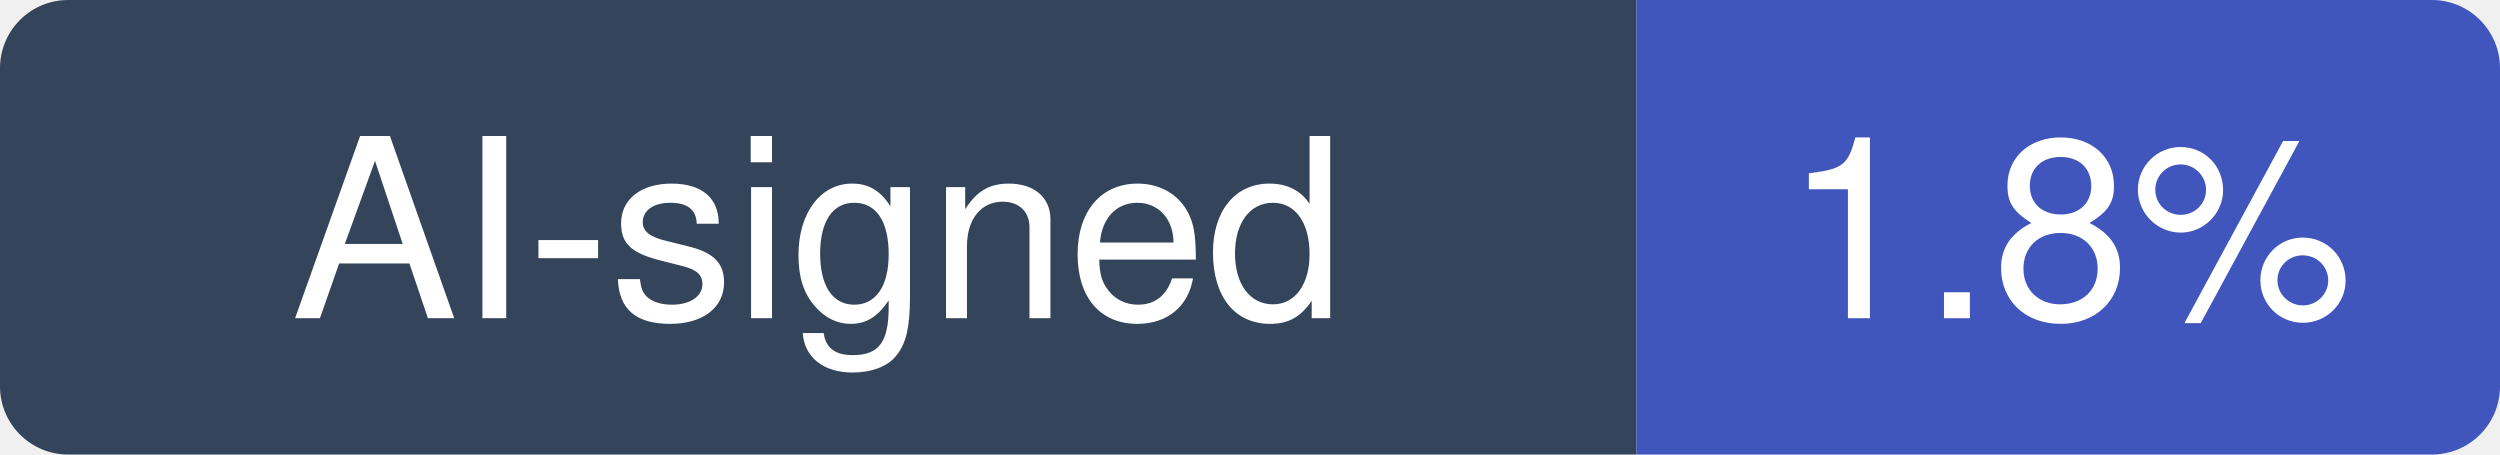
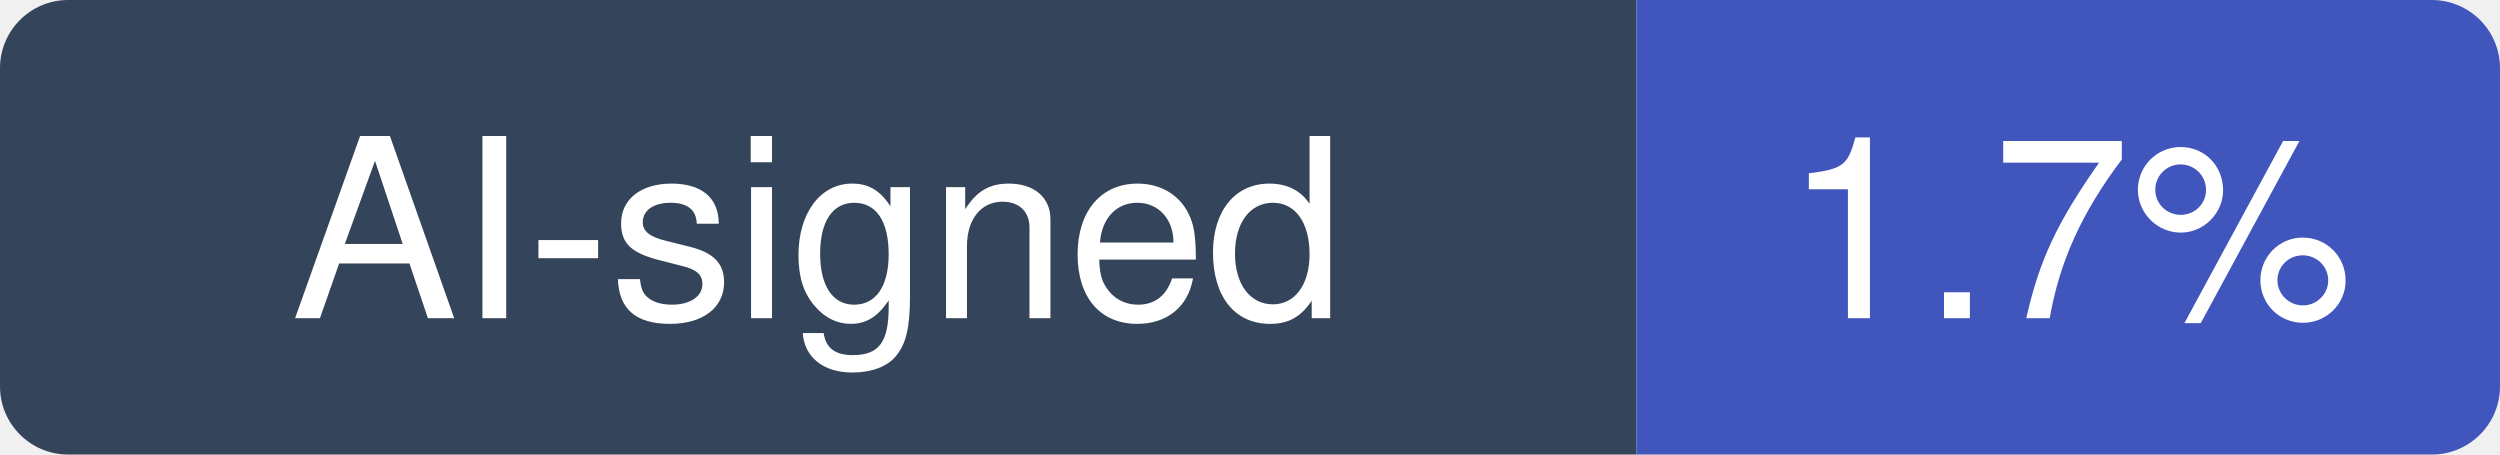
- <svg xmlns="http://www.w3.org/2000/svg" width="110" height="20" viewBox="0 0 110 20" role="img" aria-label="AI-signed: 1.8% of recent commits in ChromeDevTools/chrome-devtools-mcp">
+ <svg xmlns="http://www.w3.org/2000/svg" width="110" height="20" viewBox="0 0 110 20" role="img" aria-label="AI-signed: 1.7% of recent commits in ChromeDevTools/chrome-devtools-mcp">
  <clipPath id="hm-r">
    <rect width="110" height="20" rx="3" />
  </clipPath>
  <g clip-path="url(#hm-r)">
    <rect width="72" height="20" fill="#34445A" />
    <rect x="72" width="38" height="20" fill="#4056BC" />
  </g>
  <g fill="#fff" text-anchor="middle" font-family="Verdana, -apple-system, BlinkMacSystemFont, Segoe UI, Helvetica, Arial, Fira Sans, sans-serif" font-size="11">
    <text x="36" y="14">AI-signed</text>
-     <text x="91" y="14">1.8%</text>
+     <text x="91" y="14">1.7%</text>
  </g>
</svg>
